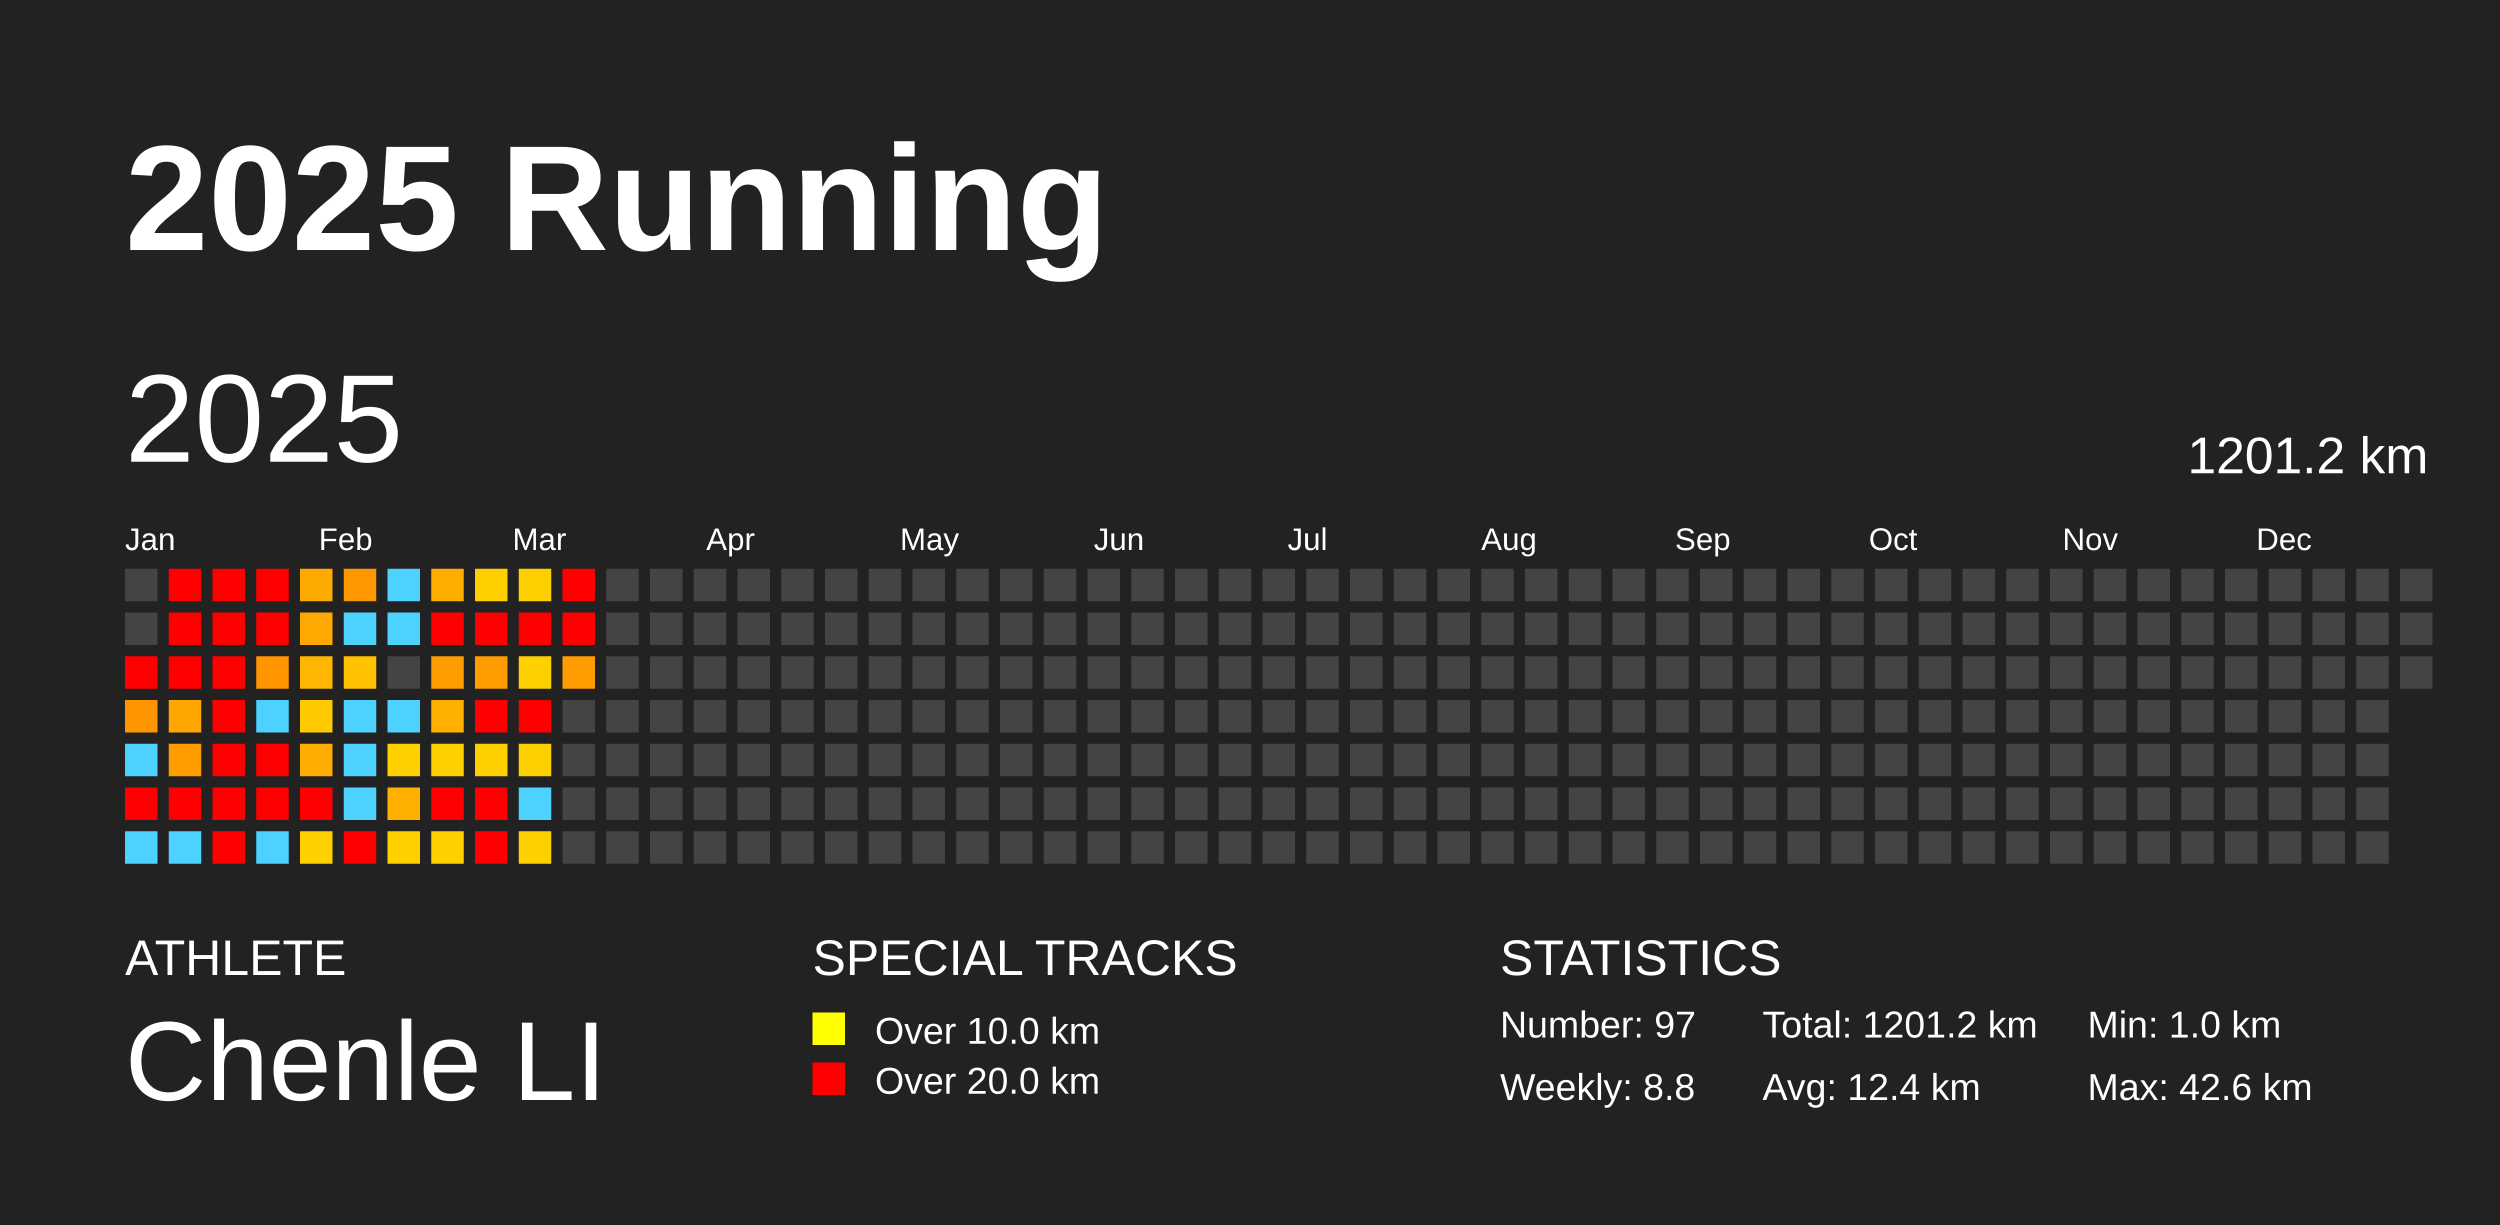
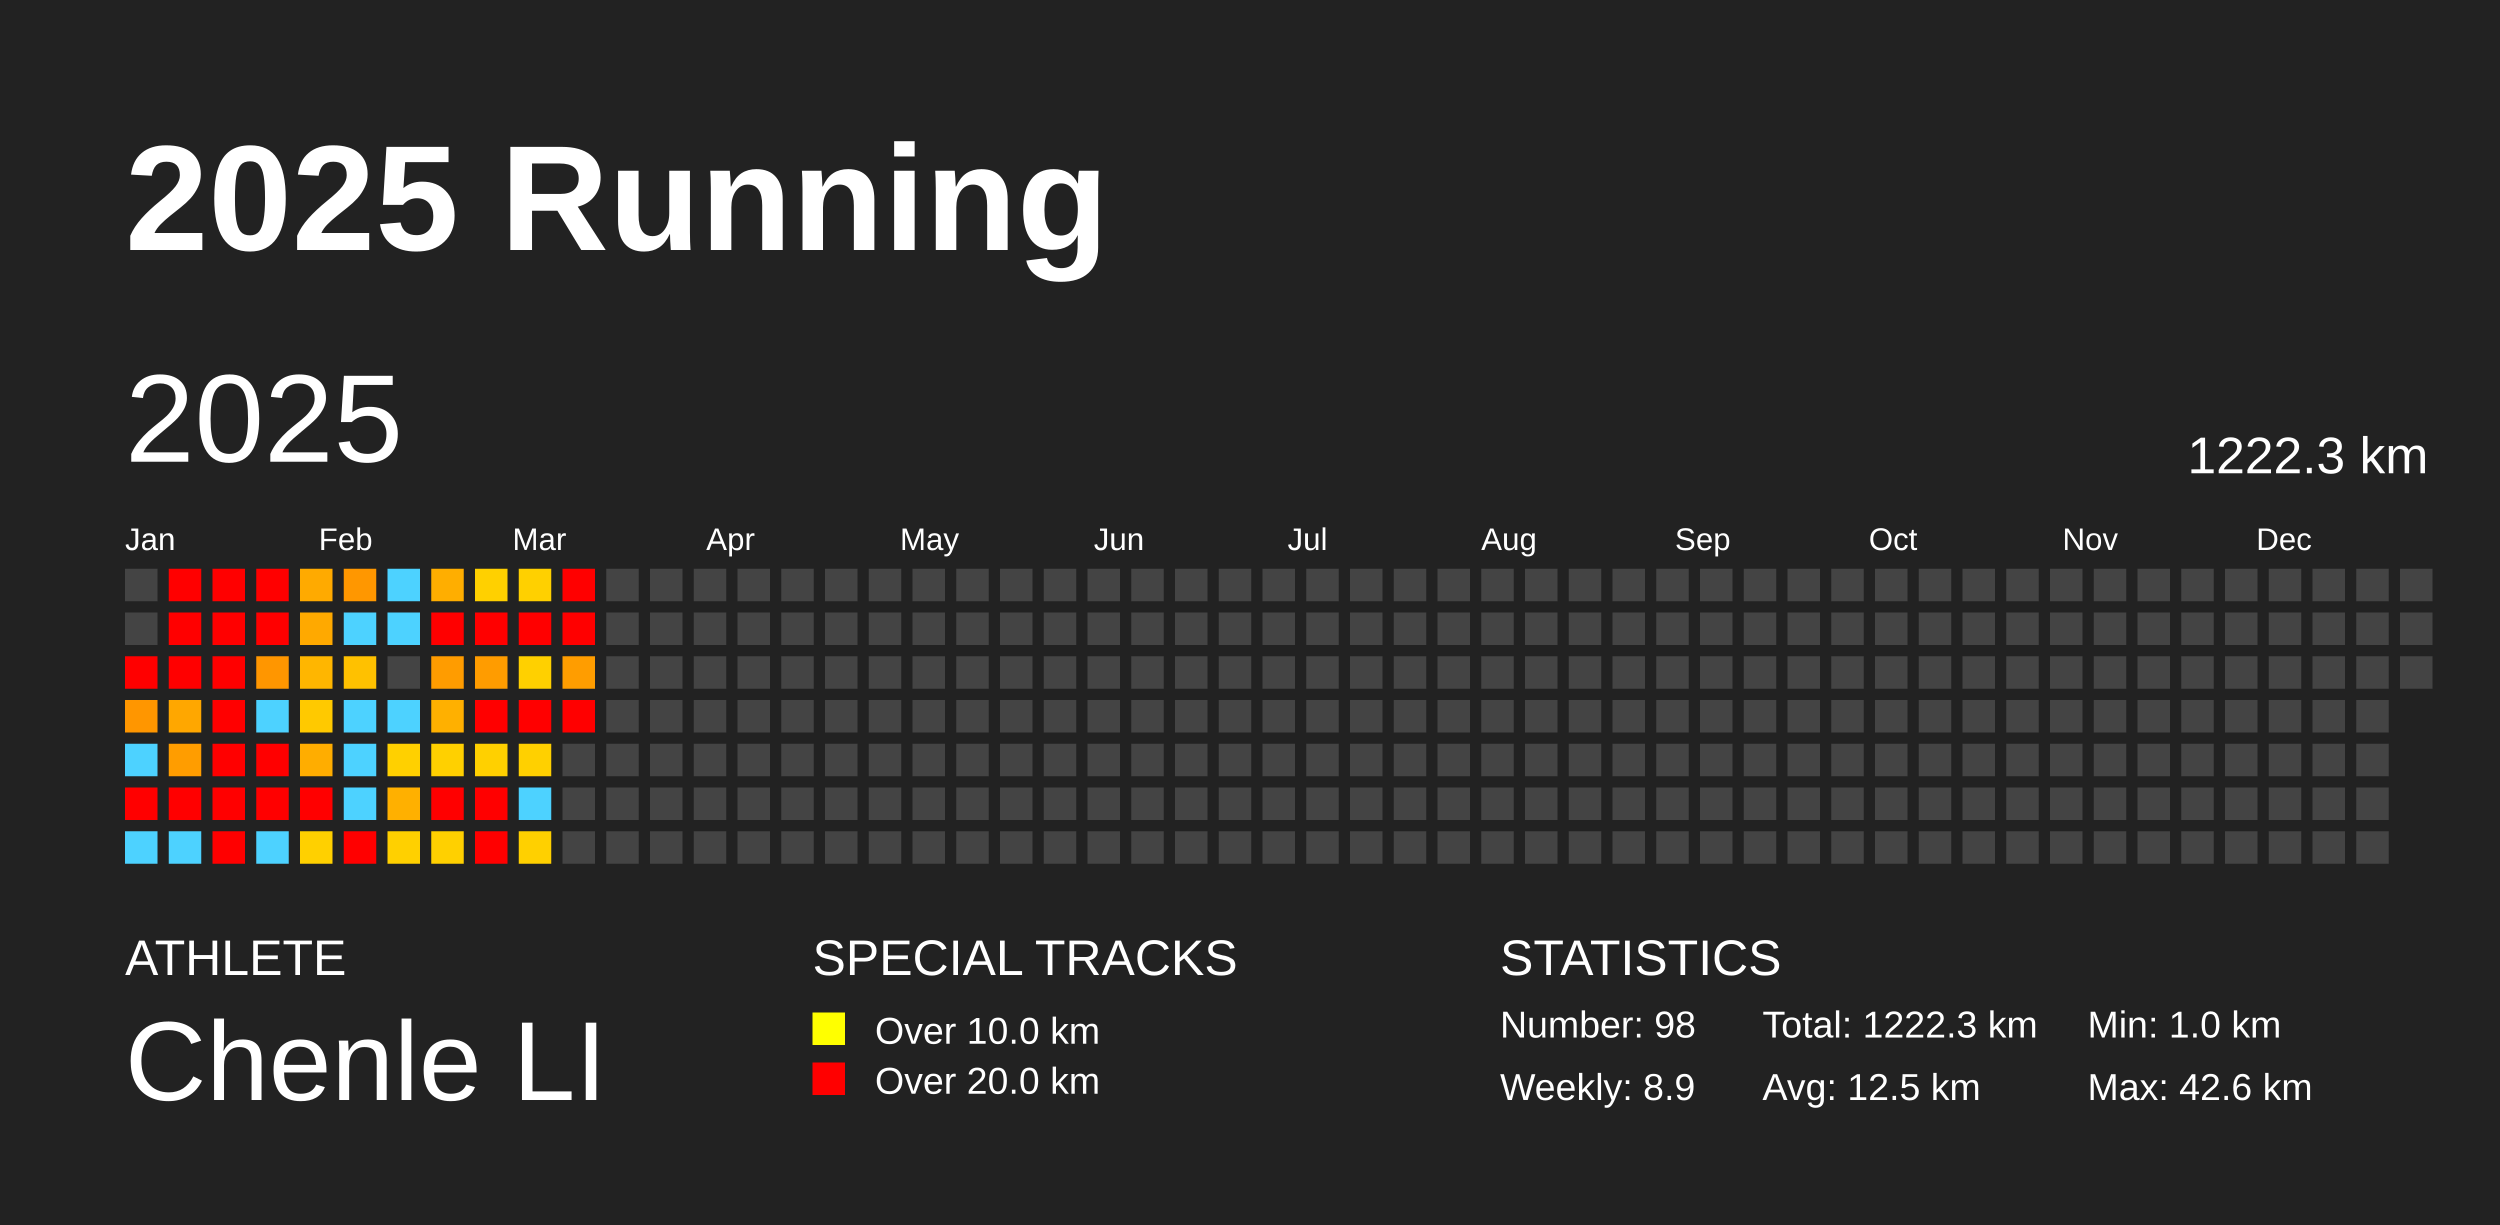
<svg xmlns="http://www.w3.org/2000/svg" baseProfile="full" height="98mm" version="1.1" viewBox="0,0,200,98" width="200mm">
  <defs />
  <rect fill="#222222" height="98" width="200" x="0" y="0" />
  <text fill="#FFFFFF" style="font-size:12px; font-family:Arial; font-weight:bold;" x="10" y="20">2025 Running</text>
  <text fill="#FFFFFF" style="font-size:4px; font-family:Arial" x="10" y="78">ATHLETE</text>
  <text fill="#FFFFFF" style="font-size:9px; font-family:Arial" x="10" y="88">Chenle LI</text>
  <text fill="#FFFFFF" style="font-size:4px; font-family:Arial" x="65" y="78">SPECIAL TRACKS</text>
  <rect fill="yellow" height="2.6" width="2.6" x="65" y="81" />
  <text fill="#FFFFFF" style="font-size:3px; font-family:Arial" x="70" y="83.5">Over 10.0 km</text>
  <rect fill="red" height="2.6" width="2.6" x="65" y="85" />
  <text fill="#FFFFFF" style="font-size:3px; font-family:Arial" x="70" y="87.5">Over 20.0 km</text>
  <text fill="#FFFFFF" style="font-size:4px; font-family:Arial" x="120" y="78">STATISTICS</text>
-   <text fill="#FFFFFF" style="font-size:3px; font-family:Arial" x="120" y="83">Number: 97</text>
-   <text fill="#FFFFFF" style="font-size:3px; font-family:Arial" x="120" y="88">Weekly: 8.8</text>
-   <text fill="#FFFFFF" style="font-size:3px; font-family:Arial" x="141" y="83">Total: 1201.2 km</text>
-   <text fill="#FFFFFF" style="font-size:3px; font-family:Arial" x="141" y="88">Avg: 12.4 km</text>
+   <text fill="#FFFFFF" style="font-size:3px; font-family:Arial" x="120" y="83">Number: 98</text>
+   <text fill="#FFFFFF" style="font-size:3px; font-family:Arial" x="120" y="88">Weekly: 8.9</text>
+   <text fill="#FFFFFF" style="font-size:3px; font-family:Arial" x="141" y="83">Total: 1222.3 km</text>
+   <text fill="#FFFFFF" style="font-size:3px; font-family:Arial" x="141" y="88">Avg: 12.5 km</text>
  <text fill="#FFFFFF" style="font-size:3px; font-family:Arial" x="167" y="83">Min: 1.0 km</text>
  <text fill="#FFFFFF" style="font-size:3px; font-family:Arial" x="167" y="88">Max: 42.6 km</text>
  <text dominant-baseline="hanging" fill="#FFFFFF" style="font-size:10.0px; font-family:Arial;" x="10" y="30">2025</text>
-   <text dominant-baseline="hanging" fill="#FFFFFF" style="font-size:4.125px; font-family:Arial;" x="175" y="35">1201.2 km</text>
+   <text dominant-baseline="hanging" fill="#FFFFFF" style="font-size:4.125px; font-family:Arial;" x="175" y="35">1222.3 km</text>
  <text fill="#FFFFFF" style="font-size:2.5px; font-family:Arial" x="10.0" y="44">Jan</text>
  <text fill="#FFFFFF" style="font-size:2.5px; font-family:Arial" x="25.5" y="44">Feb</text>
  <text fill="#FFFFFF" style="font-size:2.5px; font-family:Arial" x="41.0" y="44">Mar</text>
  <text fill="#FFFFFF" style="font-size:2.5px; font-family:Arial" x="56.5" y="44">Apr</text>
  <text fill="#FFFFFF" style="font-size:2.5px; font-family:Arial" x="72.0" y="44">May</text>
  <text fill="#FFFFFF" style="font-size:2.5px; font-family:Arial" x="87.5" y="44">Jun</text>
  <text fill="#FFFFFF" style="font-size:2.5px; font-family:Arial" x="103.0" y="44">Jul</text>
  <text fill="#FFFFFF" style="font-size:2.5px; font-family:Arial" x="118.5" y="44">Aug</text>
  <text fill="#FFFFFF" style="font-size:2.5px; font-family:Arial" x="134.0" y="44">Sep</text>
  <text fill="#FFFFFF" style="font-size:2.5px; font-family:Arial" x="149.5" y="44">Oct</text>
  <text fill="#FFFFFF" style="font-size:2.5px; font-family:Arial" x="165.0" y="44">Nov</text>
  <text fill="#FFFFFF" style="font-size:2.5px; font-family:Arial" x="180.5" y="44">Dec</text>
  <rect fill="#444444" height="2.6" width="2.6" x="10.0" y="45.5" />
  <rect fill="#444444" height="2.6" width="2.6" x="10.0" y="49.0" />
  <rect fill="red" height="2.6" width="2.6" x="10.0" y="52.5" />
  <rect fill="#ff9600" height="2.6" width="2.6" x="10.0" y="56.0" />
  <rect fill="#4dd2ff" height="2.6" width="2.6" x="10.0" y="59.5" />
  <rect fill="red" height="2.6" width="2.6" x="10.0" y="63.0" />
  <rect fill="#4dd2ff" height="2.6" width="2.6" x="10.0" y="66.5" />
  <rect fill="red" height="2.6" width="2.6" x="13.5" y="45.5" />
  <rect fill="red" height="2.6" width="2.6" x="13.5" y="49.0" />
  <rect fill="red" height="2.6" width="2.6" x="13.5" y="52.5" />
  <rect fill="#ffa700" height="2.6" width="2.6" x="13.5" y="56.0" />
  <rect fill="#ff9d00" height="2.6" width="2.6" x="13.5" y="59.5" />
  <rect fill="red" height="2.6" width="2.6" x="13.5" y="63.0" />
  <rect fill="#4dd2ff" height="2.6" width="2.6" x="13.5" y="66.5" />
  <rect fill="red" height="2.6" width="2.6" x="17.0" y="45.5" />
  <rect fill="red" height="2.6" width="2.6" x="17.0" y="49.0" />
  <rect fill="red" height="2.6" width="2.6" x="17.0" y="52.5" />
  <rect fill="red" height="2.6" width="2.6" x="17.0" y="56.0" />
  <rect fill="red" height="2.6" width="2.6" x="17.0" y="59.5" />
  <rect fill="red" height="2.6" width="2.6" x="17.0" y="63.0" />
  <rect fill="red" height="2.6" width="2.6" x="17.0" y="66.5" />
  <rect fill="red" height="2.6" width="2.6" x="20.5" y="45.5" />
  <rect fill="red" height="2.6" width="2.6" x="20.5" y="49.0" />
  <rect fill="#ff9600" height="2.6" width="2.6" x="20.5" y="52.5" />
  <rect fill="#4dd2ff" height="2.6" width="2.6" x="20.5" y="56.0" />
  <rect fill="red" height="2.6" width="2.6" x="20.5" y="59.5" />
  <rect fill="red" height="2.6" width="2.6" x="20.5" y="63.0" />
  <rect fill="#4dd2ff" height="2.6" width="2.6" x="20.5" y="66.5" />
  <rect fill="#ffaa00" height="2.6" width="2.6" x="24.0" y="45.5" />
  <rect fill="#ffa900" height="2.6" width="2.6" x="24.0" y="49.0" />
  <rect fill="#ffb600" height="2.6" width="2.6" x="24.0" y="52.5" />
  <rect fill="#ffc900" height="2.6" width="2.6" x="24.0" y="56.0" />
  <rect fill="#ffad00" height="2.6" width="2.6" x="24.0" y="59.5" />
  <rect fill="red" height="2.6" width="2.6" x="24.0" y="63.0" />
  <rect fill="#ffd000" height="2.6" width="2.6" x="24.0" y="66.5" />
  <rect fill="#ff9700" height="2.6" width="2.6" x="27.5" y="45.5" />
  <rect fill="#4dd2ff" height="2.6" width="2.6" x="27.5" y="49.0" />
  <rect fill="#ffc100" height="2.6" width="2.6" x="27.5" y="52.5" />
  <rect fill="#4dd2ff" height="2.6" width="2.6" x="27.5" y="56.0" />
  <rect fill="#4dd2ff" height="2.6" width="2.6" x="27.5" y="59.5" />
  <rect fill="#4dd2ff" height="2.6" width="2.6" x="27.5" y="63.0" />
  <rect fill="red" height="2.6" width="2.6" x="27.5" y="66.5" />
  <rect fill="#4dd2ff" height="2.6" width="2.6" x="31.0" y="45.5" />
  <rect fill="#4dd2ff" height="2.6" width="2.6" x="31.0" y="49.0" />
  <rect fill="#444444" height="2.6" width="2.6" x="31.0" y="52.5" />
  <rect fill="#4dd2ff" height="2.6" width="2.6" x="31.0" y="56.0" />
  <rect fill="#ffd000" height="2.6" width="2.6" x="31.0" y="59.5" />
  <rect fill="#ffb000" height="2.6" width="2.6" x="31.0" y="63.0" />
  <rect fill="#ffd000" height="2.6" width="2.6" x="31.0" y="66.5" />
  <rect fill="#ffae00" height="2.6" width="2.6" x="34.5" y="45.5" />
  <rect fill="red" height="2.6" width="2.6" x="34.5" y="49.0" />
  <rect fill="#ff9c00" height="2.6" width="2.6" x="34.5" y="52.5" />
  <rect fill="#ffb000" height="2.6" width="2.6" x="34.5" y="56.0" />
  <rect fill="#ffd000" height="2.6" width="2.6" x="34.5" y="59.5" />
  <rect fill="red" height="2.6" width="2.6" x="34.5" y="63.0" />
  <rect fill="#ffd000" height="2.6" width="2.6" x="34.5" y="66.5" />
  <rect fill="#ffd000" height="2.6" width="2.6" x="38.0" y="45.5" />
  <rect fill="red" height="2.6" width="2.6" x="38.0" y="49.0" />
  <rect fill="#ff9c00" height="2.6" width="2.6" x="38.0" y="52.5" />
  <rect fill="red" height="2.6" width="2.6" x="38.0" y="56.0" />
  <rect fill="#ffd000" height="2.6" width="2.6" x="38.0" y="59.5" />
  <rect fill="red" height="2.6" width="2.6" x="38.0" y="63.0" />
  <rect fill="red" height="2.6" width="2.6" x="38.0" y="66.5" />
  <rect fill="#ffd000" height="2.6" width="2.6" x="41.5" y="45.5" />
  <rect fill="red" height="2.6" width="2.6" x="41.5" y="49.0" />
  <rect fill="#ffd000" height="2.6" width="2.6" x="41.5" y="52.5" />
  <rect fill="red" height="2.6" width="2.6" x="41.5" y="56.0" />
  <rect fill="#ffd000" height="2.6" width="2.6" x="41.5" y="59.5" />
  <rect fill="#4dd2ff" height="2.6" width="2.6" x="41.5" y="63.0" />
  <rect fill="#ffd000" height="2.6" width="2.6" x="41.5" y="66.5" />
  <rect fill="red" height="2.6" width="2.6" x="45.0" y="45.5" />
  <rect fill="red" height="2.6" width="2.6" x="45.0" y="49.0" />
  <rect fill="#ff9d00" height="2.6" width="2.6" x="45.0" y="52.5" />
-   <rect fill="#444444" height="2.6" width="2.6" x="45.0" y="56.0" />
+   <rect fill="red" height="2.6" width="2.6" x="45.0" y="56.0" />
  <rect fill="#444444" height="2.6" width="2.6" x="45.0" y="59.5" />
  <rect fill="#444444" height="2.6" width="2.6" x="45.0" y="63.0" />
  <rect fill="#444444" height="2.6" width="2.6" x="45.0" y="66.5" />
  <rect fill="#444444" height="2.6" width="2.6" x="48.5" y="45.5" />
  <rect fill="#444444" height="2.6" width="2.6" x="48.5" y="49.0" />
  <rect fill="#444444" height="2.6" width="2.6" x="48.5" y="52.5" />
  <rect fill="#444444" height="2.6" width="2.6" x="48.5" y="56.0" />
  <rect fill="#444444" height="2.6" width="2.6" x="48.5" y="59.5" />
  <rect fill="#444444" height="2.6" width="2.6" x="48.5" y="63.0" />
  <rect fill="#444444" height="2.6" width="2.6" x="48.5" y="66.5" />
  <rect fill="#444444" height="2.6" width="2.6" x="52.0" y="45.5" />
  <rect fill="#444444" height="2.6" width="2.6" x="52.0" y="49.0" />
  <rect fill="#444444" height="2.6" width="2.6" x="52.0" y="52.5" />
  <rect fill="#444444" height="2.6" width="2.6" x="52.0" y="56.0" />
  <rect fill="#444444" height="2.6" width="2.6" x="52.0" y="59.5" />
  <rect fill="#444444" height="2.6" width="2.6" x="52.0" y="63.0" />
  <rect fill="#444444" height="2.6" width="2.6" x="52.0" y="66.5" />
  <rect fill="#444444" height="2.6" width="2.6" x="55.5" y="45.5" />
  <rect fill="#444444" height="2.6" width="2.6" x="55.5" y="49.0" />
  <rect fill="#444444" height="2.6" width="2.6" x="55.5" y="52.5" />
  <rect fill="#444444" height="2.6" width="2.6" x="55.5" y="56.0" />
  <rect fill="#444444" height="2.6" width="2.6" x="55.5" y="59.5" />
  <rect fill="#444444" height="2.6" width="2.6" x="55.5" y="63.0" />
  <rect fill="#444444" height="2.6" width="2.6" x="55.5" y="66.5" />
  <rect fill="#444444" height="2.6" width="2.6" x="59.0" y="45.5" />
  <rect fill="#444444" height="2.6" width="2.6" x="59.0" y="49.0" />
  <rect fill="#444444" height="2.6" width="2.6" x="59.0" y="52.5" />
  <rect fill="#444444" height="2.6" width="2.6" x="59.0" y="56.0" />
  <rect fill="#444444" height="2.6" width="2.6" x="59.0" y="59.5" />
  <rect fill="#444444" height="2.6" width="2.6" x="59.0" y="63.0" />
  <rect fill="#444444" height="2.6" width="2.6" x="59.0" y="66.5" />
  <rect fill="#444444" height="2.6" width="2.6" x="62.5" y="45.5" />
  <rect fill="#444444" height="2.6" width="2.6" x="62.5" y="49.0" />
  <rect fill="#444444" height="2.6" width="2.6" x="62.5" y="52.5" />
  <rect fill="#444444" height="2.6" width="2.6" x="62.5" y="56.0" />
  <rect fill="#444444" height="2.6" width="2.6" x="62.5" y="59.5" />
  <rect fill="#444444" height="2.6" width="2.6" x="62.5" y="63.0" />
  <rect fill="#444444" height="2.6" width="2.6" x="62.5" y="66.5" />
  <rect fill="#444444" height="2.6" width="2.6" x="66.0" y="45.5" />
  <rect fill="#444444" height="2.6" width="2.6" x="66.0" y="49.0" />
  <rect fill="#444444" height="2.6" width="2.6" x="66.0" y="52.5" />
  <rect fill="#444444" height="2.6" width="2.6" x="66.0" y="56.0" />
  <rect fill="#444444" height="2.6" width="2.6" x="66.0" y="59.5" />
  <rect fill="#444444" height="2.6" width="2.6" x="66.0" y="63.0" />
  <rect fill="#444444" height="2.6" width="2.6" x="66.0" y="66.5" />
  <rect fill="#444444" height="2.6" width="2.6" x="69.5" y="45.5" />
  <rect fill="#444444" height="2.6" width="2.6" x="69.5" y="49.0" />
  <rect fill="#444444" height="2.6" width="2.6" x="69.5" y="52.5" />
  <rect fill="#444444" height="2.6" width="2.6" x="69.5" y="56.0" />
  <rect fill="#444444" height="2.6" width="2.6" x="69.5" y="59.5" />
  <rect fill="#444444" height="2.6" width="2.6" x="69.5" y="63.0" />
  <rect fill="#444444" height="2.6" width="2.6" x="69.5" y="66.5" />
  <rect fill="#444444" height="2.6" width="2.6" x="73.0" y="45.5" />
  <rect fill="#444444" height="2.6" width="2.6" x="73.0" y="49.0" />
  <rect fill="#444444" height="2.6" width="2.6" x="73.0" y="52.5" />
  <rect fill="#444444" height="2.6" width="2.6" x="73.0" y="56.0" />
  <rect fill="#444444" height="2.6" width="2.6" x="73.0" y="59.5" />
  <rect fill="#444444" height="2.6" width="2.6" x="73.0" y="63.0" />
  <rect fill="#444444" height="2.6" width="2.6" x="73.0" y="66.5" />
  <rect fill="#444444" height="2.6" width="2.6" x="76.5" y="45.5" />
  <rect fill="#444444" height="2.6" width="2.6" x="76.5" y="49.0" />
  <rect fill="#444444" height="2.6" width="2.6" x="76.5" y="52.5" />
  <rect fill="#444444" height="2.6" width="2.6" x="76.5" y="56.0" />
  <rect fill="#444444" height="2.6" width="2.6" x="76.5" y="59.5" />
  <rect fill="#444444" height="2.6" width="2.6" x="76.5" y="63.0" />
  <rect fill="#444444" height="2.6" width="2.6" x="76.5" y="66.5" />
  <rect fill="#444444" height="2.6" width="2.6" x="80.0" y="45.5" />
  <rect fill="#444444" height="2.6" width="2.6" x="80.0" y="49.0" />
  <rect fill="#444444" height="2.6" width="2.6" x="80.0" y="52.5" />
  <rect fill="#444444" height="2.6" width="2.6" x="80.0" y="56.0" />
  <rect fill="#444444" height="2.6" width="2.6" x="80.0" y="59.5" />
  <rect fill="#444444" height="2.6" width="2.6" x="80.0" y="63.0" />
  <rect fill="#444444" height="2.6" width="2.6" x="80.0" y="66.5" />
  <rect fill="#444444" height="2.6" width="2.6" x="83.5" y="45.5" />
  <rect fill="#444444" height="2.6" width="2.6" x="83.5" y="49.0" />
  <rect fill="#444444" height="2.6" width="2.6" x="83.5" y="52.5" />
  <rect fill="#444444" height="2.6" width="2.6" x="83.5" y="56.0" />
  <rect fill="#444444" height="2.6" width="2.6" x="83.5" y="59.5" />
  <rect fill="#444444" height="2.6" width="2.6" x="83.5" y="63.0" />
  <rect fill="#444444" height="2.6" width="2.6" x="83.5" y="66.5" />
  <rect fill="#444444" height="2.6" width="2.6" x="87.0" y="45.5" />
  <rect fill="#444444" height="2.6" width="2.6" x="87.0" y="49.0" />
  <rect fill="#444444" height="2.6" width="2.6" x="87.0" y="52.5" />
  <rect fill="#444444" height="2.6" width="2.6" x="87.0" y="56.0" />
  <rect fill="#444444" height="2.6" width="2.6" x="87.0" y="59.5" />
  <rect fill="#444444" height="2.6" width="2.6" x="87.0" y="63.0" />
  <rect fill="#444444" height="2.6" width="2.6" x="87.0" y="66.5" />
  <rect fill="#444444" height="2.6" width="2.6" x="90.5" y="45.5" />
  <rect fill="#444444" height="2.6" width="2.6" x="90.5" y="49.0" />
  <rect fill="#444444" height="2.6" width="2.6" x="90.5" y="52.5" />
  <rect fill="#444444" height="2.6" width="2.6" x="90.5" y="56.0" />
  <rect fill="#444444" height="2.6" width="2.6" x="90.5" y="59.5" />
  <rect fill="#444444" height="2.6" width="2.6" x="90.5" y="63.0" />
  <rect fill="#444444" height="2.6" width="2.6" x="90.5" y="66.5" />
  <rect fill="#444444" height="2.6" width="2.6" x="94.0" y="45.5" />
  <rect fill="#444444" height="2.6" width="2.6" x="94.0" y="49.0" />
  <rect fill="#444444" height="2.6" width="2.6" x="94.0" y="52.5" />
  <rect fill="#444444" height="2.6" width="2.6" x="94.0" y="56.0" />
  <rect fill="#444444" height="2.6" width="2.6" x="94.0" y="59.5" />
  <rect fill="#444444" height="2.6" width="2.6" x="94.0" y="63.0" />
  <rect fill="#444444" height="2.6" width="2.6" x="94.0" y="66.5" />
  <rect fill="#444444" height="2.6" width="2.6" x="97.5" y="45.5" />
  <rect fill="#444444" height="2.6" width="2.6" x="97.5" y="49.0" />
  <rect fill="#444444" height="2.6" width="2.6" x="97.5" y="52.5" />
  <rect fill="#444444" height="2.6" width="2.6" x="97.5" y="56.0" />
  <rect fill="#444444" height="2.6" width="2.6" x="97.5" y="59.5" />
  <rect fill="#444444" height="2.6" width="2.6" x="97.5" y="63.0" />
  <rect fill="#444444" height="2.6" width="2.6" x="97.5" y="66.5" />
  <rect fill="#444444" height="2.6" width="2.6" x="101.0" y="45.5" />
  <rect fill="#444444" height="2.6" width="2.6" x="101.0" y="49.0" />
  <rect fill="#444444" height="2.6" width="2.6" x="101.0" y="52.5" />
  <rect fill="#444444" height="2.6" width="2.6" x="101.0" y="56.0" />
  <rect fill="#444444" height="2.6" width="2.6" x="101.0" y="59.5" />
  <rect fill="#444444" height="2.6" width="2.6" x="101.0" y="63.0" />
  <rect fill="#444444" height="2.6" width="2.6" x="101.0" y="66.5" />
  <rect fill="#444444" height="2.6" width="2.6" x="104.5" y="45.5" />
  <rect fill="#444444" height="2.6" width="2.6" x="104.5" y="49.0" />
  <rect fill="#444444" height="2.6" width="2.6" x="104.5" y="52.5" />
  <rect fill="#444444" height="2.6" width="2.6" x="104.5" y="56.0" />
  <rect fill="#444444" height="2.6" width="2.6" x="104.5" y="59.5" />
  <rect fill="#444444" height="2.6" width="2.6" x="104.5" y="63.0" />
  <rect fill="#444444" height="2.6" width="2.6" x="104.5" y="66.5" />
  <rect fill="#444444" height="2.6" width="2.6" x="108.0" y="45.5" />
  <rect fill="#444444" height="2.6" width="2.6" x="108.0" y="49.0" />
  <rect fill="#444444" height="2.6" width="2.6" x="108.0" y="52.5" />
  <rect fill="#444444" height="2.6" width="2.6" x="108.0" y="56.0" />
  <rect fill="#444444" height="2.6" width="2.6" x="108.0" y="59.5" />
  <rect fill="#444444" height="2.6" width="2.6" x="108.0" y="63.0" />
  <rect fill="#444444" height="2.6" width="2.6" x="108.0" y="66.5" />
  <rect fill="#444444" height="2.6" width="2.6" x="111.5" y="45.5" />
  <rect fill="#444444" height="2.6" width="2.6" x="111.5" y="49.0" />
  <rect fill="#444444" height="2.6" width="2.6" x="111.5" y="52.5" />
  <rect fill="#444444" height="2.6" width="2.6" x="111.5" y="56.0" />
  <rect fill="#444444" height="2.6" width="2.6" x="111.5" y="59.5" />
  <rect fill="#444444" height="2.6" width="2.6" x="111.5" y="63.0" />
  <rect fill="#444444" height="2.6" width="2.6" x="111.5" y="66.5" />
  <rect fill="#444444" height="2.6" width="2.6" x="115.0" y="45.5" />
  <rect fill="#444444" height="2.6" width="2.6" x="115.0" y="49.0" />
  <rect fill="#444444" height="2.6" width="2.6" x="115.0" y="52.5" />
  <rect fill="#444444" height="2.6" width="2.6" x="115.0" y="56.0" />
  <rect fill="#444444" height="2.6" width="2.6" x="115.0" y="59.5" />
  <rect fill="#444444" height="2.6" width="2.6" x="115.0" y="63.0" />
  <rect fill="#444444" height="2.6" width="2.6" x="115.0" y="66.5" />
  <rect fill="#444444" height="2.6" width="2.6" x="118.5" y="45.5" />
  <rect fill="#444444" height="2.6" width="2.6" x="118.5" y="49.0" />
  <rect fill="#444444" height="2.6" width="2.6" x="118.5" y="52.5" />
  <rect fill="#444444" height="2.6" width="2.6" x="118.5" y="56.0" />
  <rect fill="#444444" height="2.6" width="2.6" x="118.5" y="59.5" />
  <rect fill="#444444" height="2.6" width="2.6" x="118.5" y="63.0" />
  <rect fill="#444444" height="2.6" width="2.6" x="118.5" y="66.5" />
  <rect fill="#444444" height="2.6" width="2.6" x="122.0" y="45.5" />
  <rect fill="#444444" height="2.6" width="2.6" x="122.0" y="49.0" />
  <rect fill="#444444" height="2.6" width="2.6" x="122.0" y="52.5" />
  <rect fill="#444444" height="2.6" width="2.6" x="122.0" y="56.0" />
  <rect fill="#444444" height="2.6" width="2.6" x="122.0" y="59.5" />
  <rect fill="#444444" height="2.6" width="2.6" x="122.0" y="63.0" />
  <rect fill="#444444" height="2.6" width="2.6" x="122.0" y="66.5" />
  <rect fill="#444444" height="2.6" width="2.6" x="125.5" y="45.5" />
  <rect fill="#444444" height="2.6" width="2.6" x="125.5" y="49.0" />
  <rect fill="#444444" height="2.6" width="2.6" x="125.5" y="52.5" />
  <rect fill="#444444" height="2.6" width="2.6" x="125.5" y="56.0" />
  <rect fill="#444444" height="2.6" width="2.6" x="125.5" y="59.5" />
  <rect fill="#444444" height="2.6" width="2.6" x="125.5" y="63.0" />
  <rect fill="#444444" height="2.6" width="2.6" x="125.5" y="66.5" />
  <rect fill="#444444" height="2.6" width="2.6" x="129.0" y="45.5" />
  <rect fill="#444444" height="2.6" width="2.6" x="129.0" y="49.0" />
  <rect fill="#444444" height="2.6" width="2.6" x="129.0" y="52.5" />
  <rect fill="#444444" height="2.6" width="2.6" x="129.0" y="56.0" />
  <rect fill="#444444" height="2.6" width="2.6" x="129.0" y="59.5" />
  <rect fill="#444444" height="2.6" width="2.6" x="129.0" y="63.0" />
  <rect fill="#444444" height="2.6" width="2.6" x="129.0" y="66.5" />
  <rect fill="#444444" height="2.6" width="2.6" x="132.5" y="45.5" />
  <rect fill="#444444" height="2.6" width="2.6" x="132.5" y="49.0" />
  <rect fill="#444444" height="2.6" width="2.6" x="132.5" y="52.5" />
  <rect fill="#444444" height="2.6" width="2.6" x="132.5" y="56.0" />
  <rect fill="#444444" height="2.6" width="2.6" x="132.5" y="59.5" />
  <rect fill="#444444" height="2.6" width="2.6" x="132.5" y="63.0" />
  <rect fill="#444444" height="2.6" width="2.6" x="132.5" y="66.5" />
  <rect fill="#444444" height="2.6" width="2.6" x="136.0" y="45.5" />
  <rect fill="#444444" height="2.6" width="2.6" x="136.0" y="49.0" />
  <rect fill="#444444" height="2.6" width="2.6" x="136.0" y="52.5" />
  <rect fill="#444444" height="2.6" width="2.6" x="136.0" y="56.0" />
  <rect fill="#444444" height="2.6" width="2.6" x="136.0" y="59.5" />
  <rect fill="#444444" height="2.6" width="2.6" x="136.0" y="63.0" />
  <rect fill="#444444" height="2.6" width="2.6" x="136.0" y="66.5" />
  <rect fill="#444444" height="2.6" width="2.6" x="139.5" y="45.5" />
  <rect fill="#444444" height="2.6" width="2.6" x="139.5" y="49.0" />
  <rect fill="#444444" height="2.6" width="2.6" x="139.5" y="52.5" />
  <rect fill="#444444" height="2.6" width="2.6" x="139.5" y="56.0" />
  <rect fill="#444444" height="2.6" width="2.6" x="139.5" y="59.5" />
  <rect fill="#444444" height="2.6" width="2.6" x="139.5" y="63.0" />
  <rect fill="#444444" height="2.6" width="2.6" x="139.5" y="66.5" />
  <rect fill="#444444" height="2.6" width="2.6" x="143.0" y="45.5" />
  <rect fill="#444444" height="2.6" width="2.6" x="143.0" y="49.0" />
  <rect fill="#444444" height="2.6" width="2.6" x="143.0" y="52.5" />
  <rect fill="#444444" height="2.6" width="2.6" x="143.0" y="56.0" />
  <rect fill="#444444" height="2.6" width="2.6" x="143.0" y="59.5" />
  <rect fill="#444444" height="2.6" width="2.6" x="143.0" y="63.0" />
  <rect fill="#444444" height="2.6" width="2.6" x="143.0" y="66.5" />
  <rect fill="#444444" height="2.6" width="2.6" x="146.5" y="45.5" />
  <rect fill="#444444" height="2.6" width="2.6" x="146.5" y="49.0" />
  <rect fill="#444444" height="2.6" width="2.6" x="146.5" y="52.5" />
  <rect fill="#444444" height="2.6" width="2.6" x="146.5" y="56.0" />
  <rect fill="#444444" height="2.6" width="2.6" x="146.5" y="59.5" />
  <rect fill="#444444" height="2.6" width="2.6" x="146.5" y="63.0" />
  <rect fill="#444444" height="2.6" width="2.6" x="146.5" y="66.5" />
  <rect fill="#444444" height="2.6" width="2.6" x="150.0" y="45.5" />
  <rect fill="#444444" height="2.6" width="2.6" x="150.0" y="49.0" />
  <rect fill="#444444" height="2.6" width="2.6" x="150.0" y="52.5" />
  <rect fill="#444444" height="2.6" width="2.6" x="150.0" y="56.0" />
  <rect fill="#444444" height="2.6" width="2.6" x="150.0" y="59.5" />
  <rect fill="#444444" height="2.6" width="2.6" x="150.0" y="63.0" />
  <rect fill="#444444" height="2.6" width="2.6" x="150.0" y="66.5" />
  <rect fill="#444444" height="2.6" width="2.6" x="153.5" y="45.5" />
  <rect fill="#444444" height="2.6" width="2.6" x="153.5" y="49.0" />
  <rect fill="#444444" height="2.6" width="2.6" x="153.5" y="52.5" />
  <rect fill="#444444" height="2.6" width="2.6" x="153.5" y="56.0" />
  <rect fill="#444444" height="2.6" width="2.6" x="153.5" y="59.5" />
  <rect fill="#444444" height="2.6" width="2.6" x="153.5" y="63.0" />
  <rect fill="#444444" height="2.6" width="2.6" x="153.5" y="66.5" />
  <rect fill="#444444" height="2.6" width="2.6" x="157.0" y="45.5" />
  <rect fill="#444444" height="2.6" width="2.6" x="157.0" y="49.0" />
  <rect fill="#444444" height="2.6" width="2.6" x="157.0" y="52.5" />
  <rect fill="#444444" height="2.6" width="2.6" x="157.0" y="56.0" />
  <rect fill="#444444" height="2.6" width="2.6" x="157.0" y="59.5" />
  <rect fill="#444444" height="2.6" width="2.6" x="157.0" y="63.0" />
  <rect fill="#444444" height="2.6" width="2.6" x="157.0" y="66.5" />
  <rect fill="#444444" height="2.6" width="2.6" x="160.5" y="45.5" />
  <rect fill="#444444" height="2.6" width="2.6" x="160.5" y="49.0" />
  <rect fill="#444444" height="2.6" width="2.6" x="160.5" y="52.5" />
  <rect fill="#444444" height="2.6" width="2.6" x="160.5" y="56.0" />
  <rect fill="#444444" height="2.6" width="2.6" x="160.5" y="59.5" />
  <rect fill="#444444" height="2.6" width="2.6" x="160.5" y="63.0" />
  <rect fill="#444444" height="2.6" width="2.6" x="160.5" y="66.5" />
  <rect fill="#444444" height="2.6" width="2.6" x="164.0" y="45.5" />
  <rect fill="#444444" height="2.6" width="2.6" x="164.0" y="49.0" />
  <rect fill="#444444" height="2.6" width="2.6" x="164.0" y="52.5" />
  <rect fill="#444444" height="2.6" width="2.6" x="164.0" y="56.0" />
  <rect fill="#444444" height="2.6" width="2.6" x="164.0" y="59.5" />
  <rect fill="#444444" height="2.6" width="2.6" x="164.0" y="63.0" />
  <rect fill="#444444" height="2.6" width="2.6" x="164.0" y="66.5" />
  <rect fill="#444444" height="2.6" width="2.6" x="167.5" y="45.5" />
  <rect fill="#444444" height="2.6" width="2.6" x="167.5" y="49.0" />
  <rect fill="#444444" height="2.6" width="2.6" x="167.5" y="52.5" />
  <rect fill="#444444" height="2.6" width="2.6" x="167.5" y="56.0" />
  <rect fill="#444444" height="2.6" width="2.6" x="167.5" y="59.5" />
  <rect fill="#444444" height="2.6" width="2.6" x="167.5" y="63.0" />
  <rect fill="#444444" height="2.6" width="2.6" x="167.5" y="66.5" />
  <rect fill="#444444" height="2.6" width="2.6" x="171.0" y="45.5" />
  <rect fill="#444444" height="2.6" width="2.6" x="171.0" y="49.0" />
  <rect fill="#444444" height="2.6" width="2.6" x="171.0" y="52.5" />
  <rect fill="#444444" height="2.6" width="2.6" x="171.0" y="56.0" />
  <rect fill="#444444" height="2.6" width="2.6" x="171.0" y="59.5" />
  <rect fill="#444444" height="2.6" width="2.6" x="171.0" y="63.0" />
  <rect fill="#444444" height="2.6" width="2.6" x="171.0" y="66.5" />
  <rect fill="#444444" height="2.6" width="2.6" x="174.5" y="45.5" />
  <rect fill="#444444" height="2.6" width="2.6" x="174.5" y="49.0" />
  <rect fill="#444444" height="2.6" width="2.6" x="174.5" y="52.5" />
  <rect fill="#444444" height="2.6" width="2.6" x="174.5" y="56.0" />
  <rect fill="#444444" height="2.6" width="2.6" x="174.5" y="59.5" />
  <rect fill="#444444" height="2.6" width="2.6" x="174.5" y="63.0" />
  <rect fill="#444444" height="2.6" width="2.6" x="174.5" y="66.5" />
  <rect fill="#444444" height="2.6" width="2.6" x="178.0" y="45.5" />
  <rect fill="#444444" height="2.6" width="2.6" x="178.0" y="49.0" />
  <rect fill="#444444" height="2.6" width="2.6" x="178.0" y="52.5" />
  <rect fill="#444444" height="2.6" width="2.6" x="178.0" y="56.0" />
  <rect fill="#444444" height="2.6" width="2.6" x="178.0" y="59.5" />
  <rect fill="#444444" height="2.6" width="2.6" x="178.0" y="63.0" />
  <rect fill="#444444" height="2.6" width="2.6" x="178.0" y="66.5" />
  <rect fill="#444444" height="2.6" width="2.6" x="181.5" y="45.5" />
  <rect fill="#444444" height="2.6" width="2.6" x="181.5" y="49.0" />
  <rect fill="#444444" height="2.6" width="2.6" x="181.5" y="52.5" />
  <rect fill="#444444" height="2.6" width="2.6" x="181.5" y="56.0" />
  <rect fill="#444444" height="2.6" width="2.6" x="181.5" y="59.5" />
  <rect fill="#444444" height="2.6" width="2.6" x="181.5" y="63.0" />
  <rect fill="#444444" height="2.6" width="2.6" x="181.5" y="66.5" />
  <rect fill="#444444" height="2.6" width="2.6" x="185.0" y="45.5" />
  <rect fill="#444444" height="2.6" width="2.6" x="185.0" y="49.0" />
  <rect fill="#444444" height="2.6" width="2.6" x="185.0" y="52.5" />
  <rect fill="#444444" height="2.6" width="2.6" x="185.0" y="56.0" />
  <rect fill="#444444" height="2.6" width="2.6" x="185.0" y="59.5" />
  <rect fill="#444444" height="2.6" width="2.6" x="185.0" y="63.0" />
  <rect fill="#444444" height="2.6" width="2.6" x="185.0" y="66.5" />
  <rect fill="#444444" height="2.6" width="2.6" x="188.5" y="45.5" />
  <rect fill="#444444" height="2.6" width="2.6" x="188.5" y="49.0" />
  <rect fill="#444444" height="2.6" width="2.6" x="188.5" y="52.5" />
  <rect fill="#444444" height="2.6" width="2.6" x="188.5" y="56.0" />
  <rect fill="#444444" height="2.6" width="2.6" x="188.5" y="59.5" />
  <rect fill="#444444" height="2.6" width="2.6" x="188.5" y="63.0" />
  <rect fill="#444444" height="2.6" width="2.6" x="188.5" y="66.5" />
  <rect fill="#444444" height="2.6" width="2.6" x="192.0" y="45.5" />
  <rect fill="#444444" height="2.6" width="2.6" x="192.0" y="49.0" />
  <rect fill="#444444" height="2.6" width="2.6" x="192.0" y="52.5" />
</svg>
